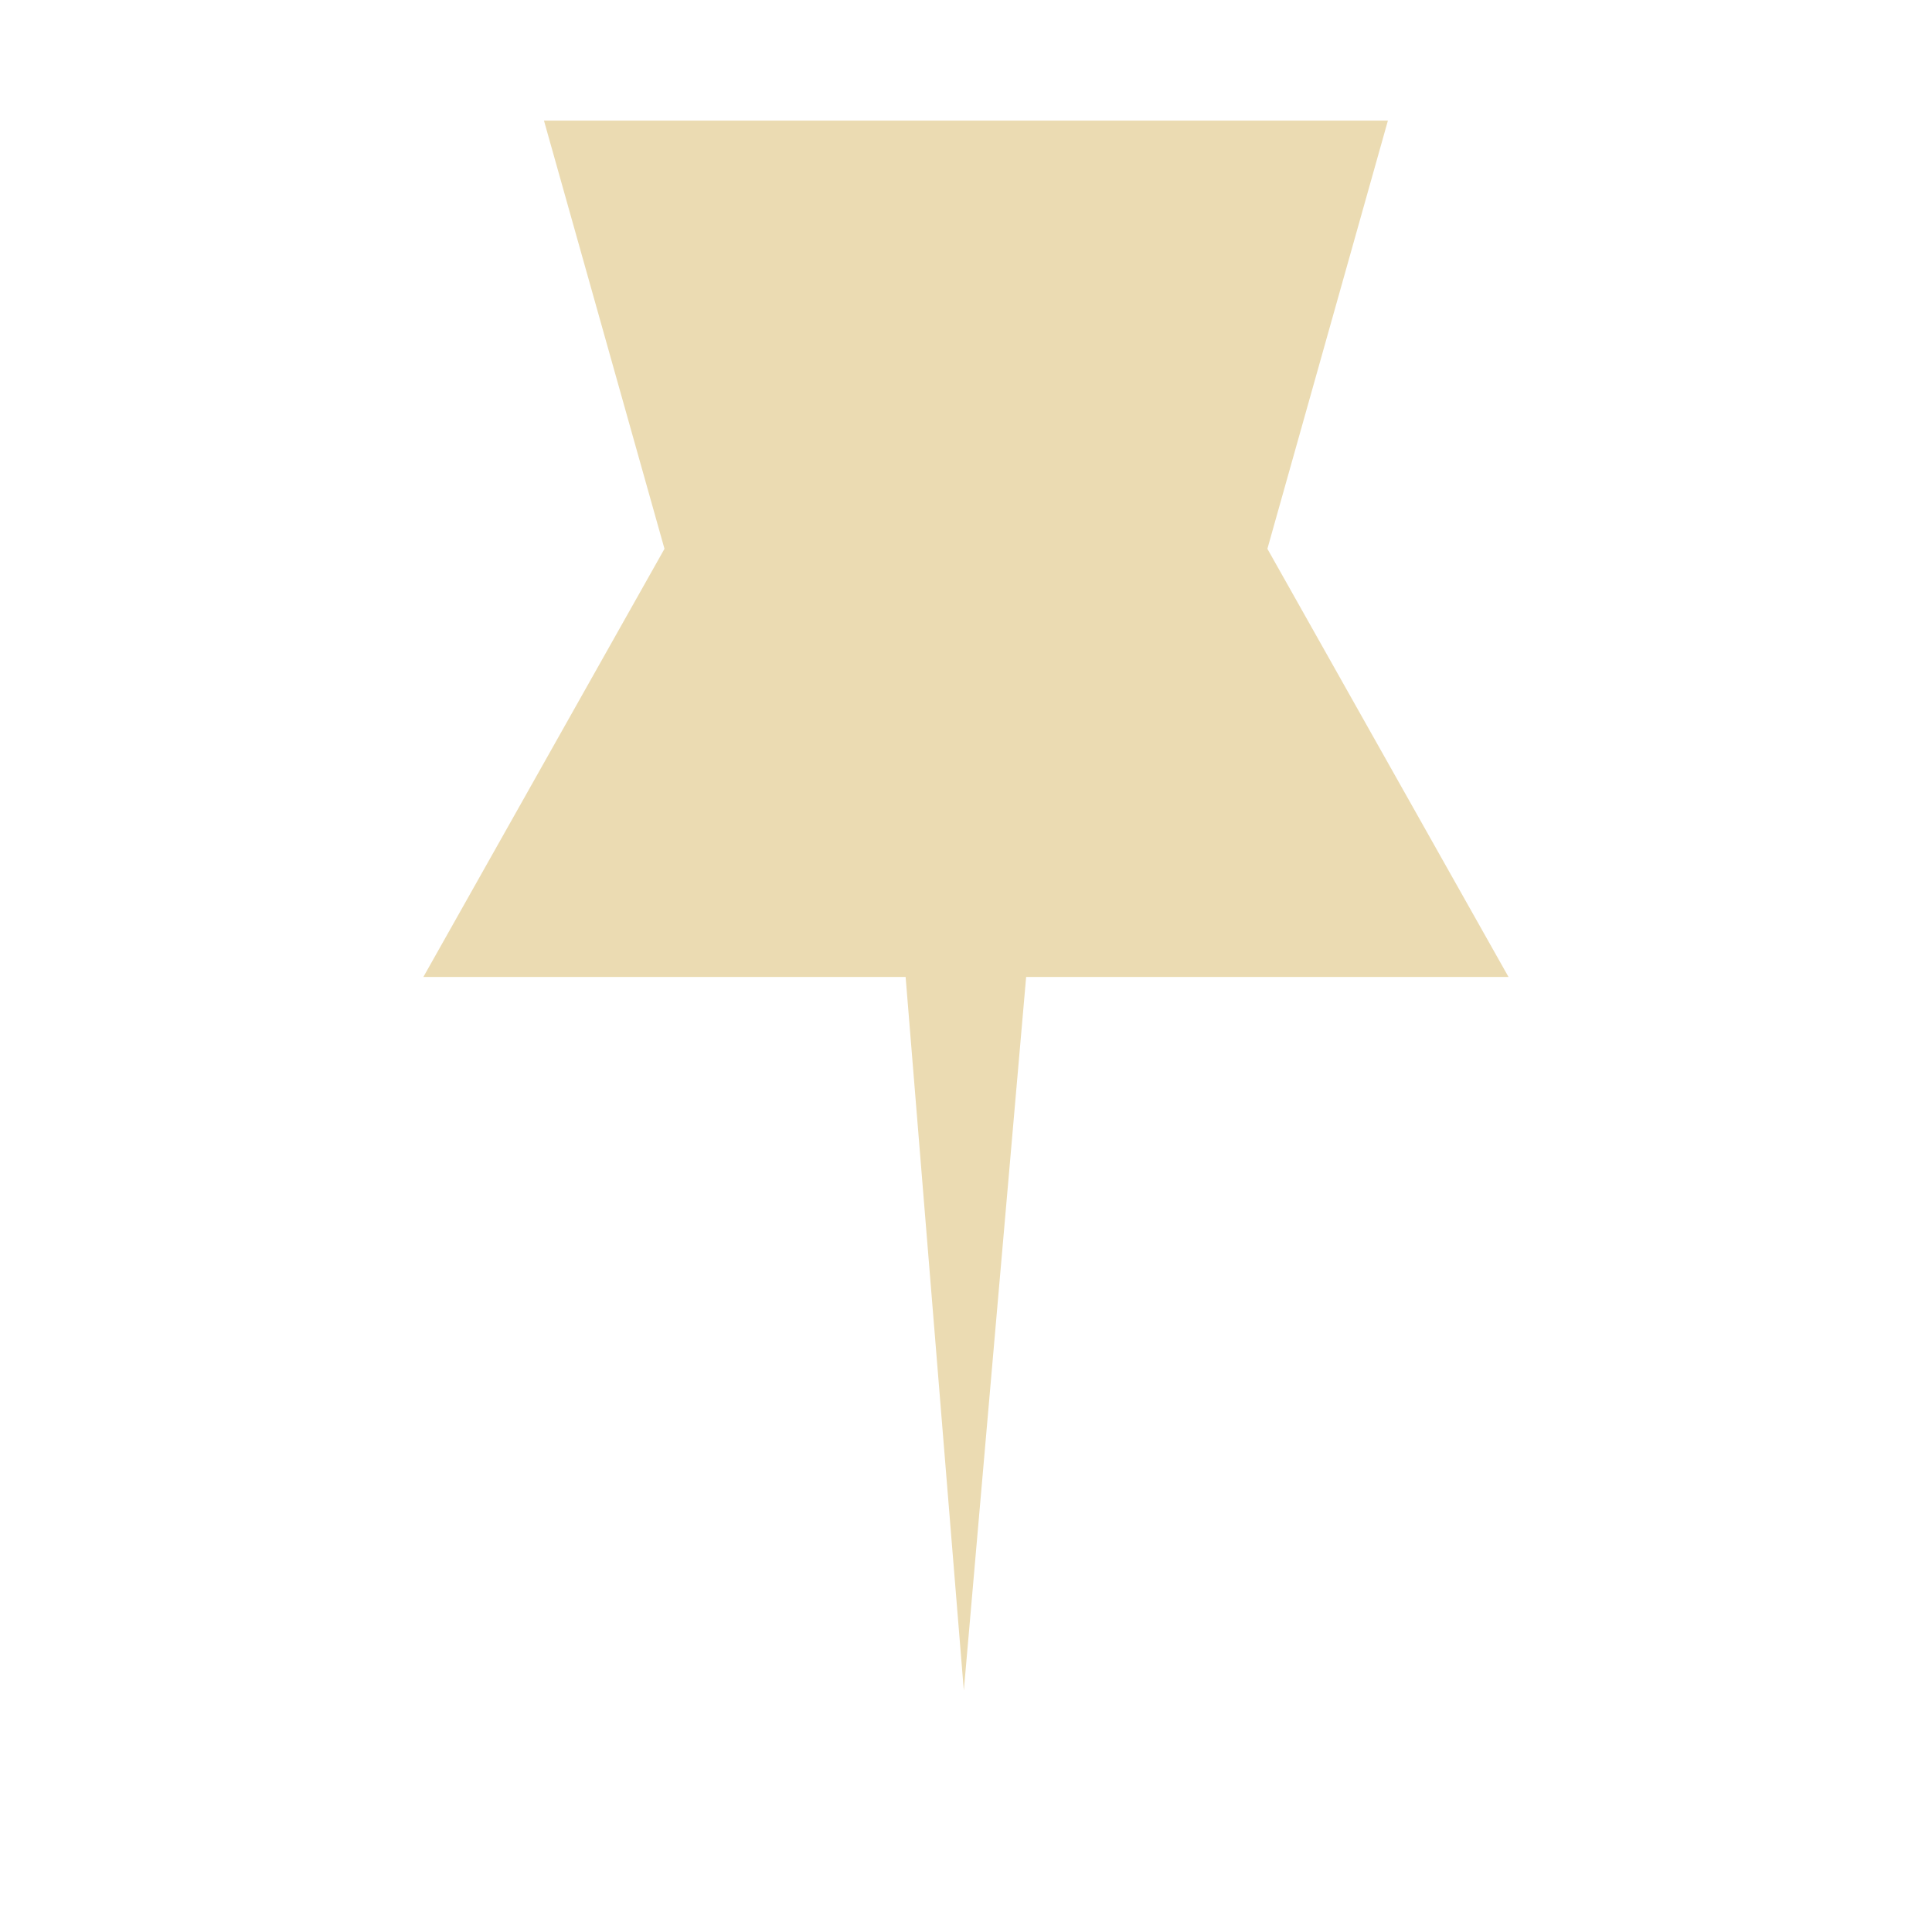
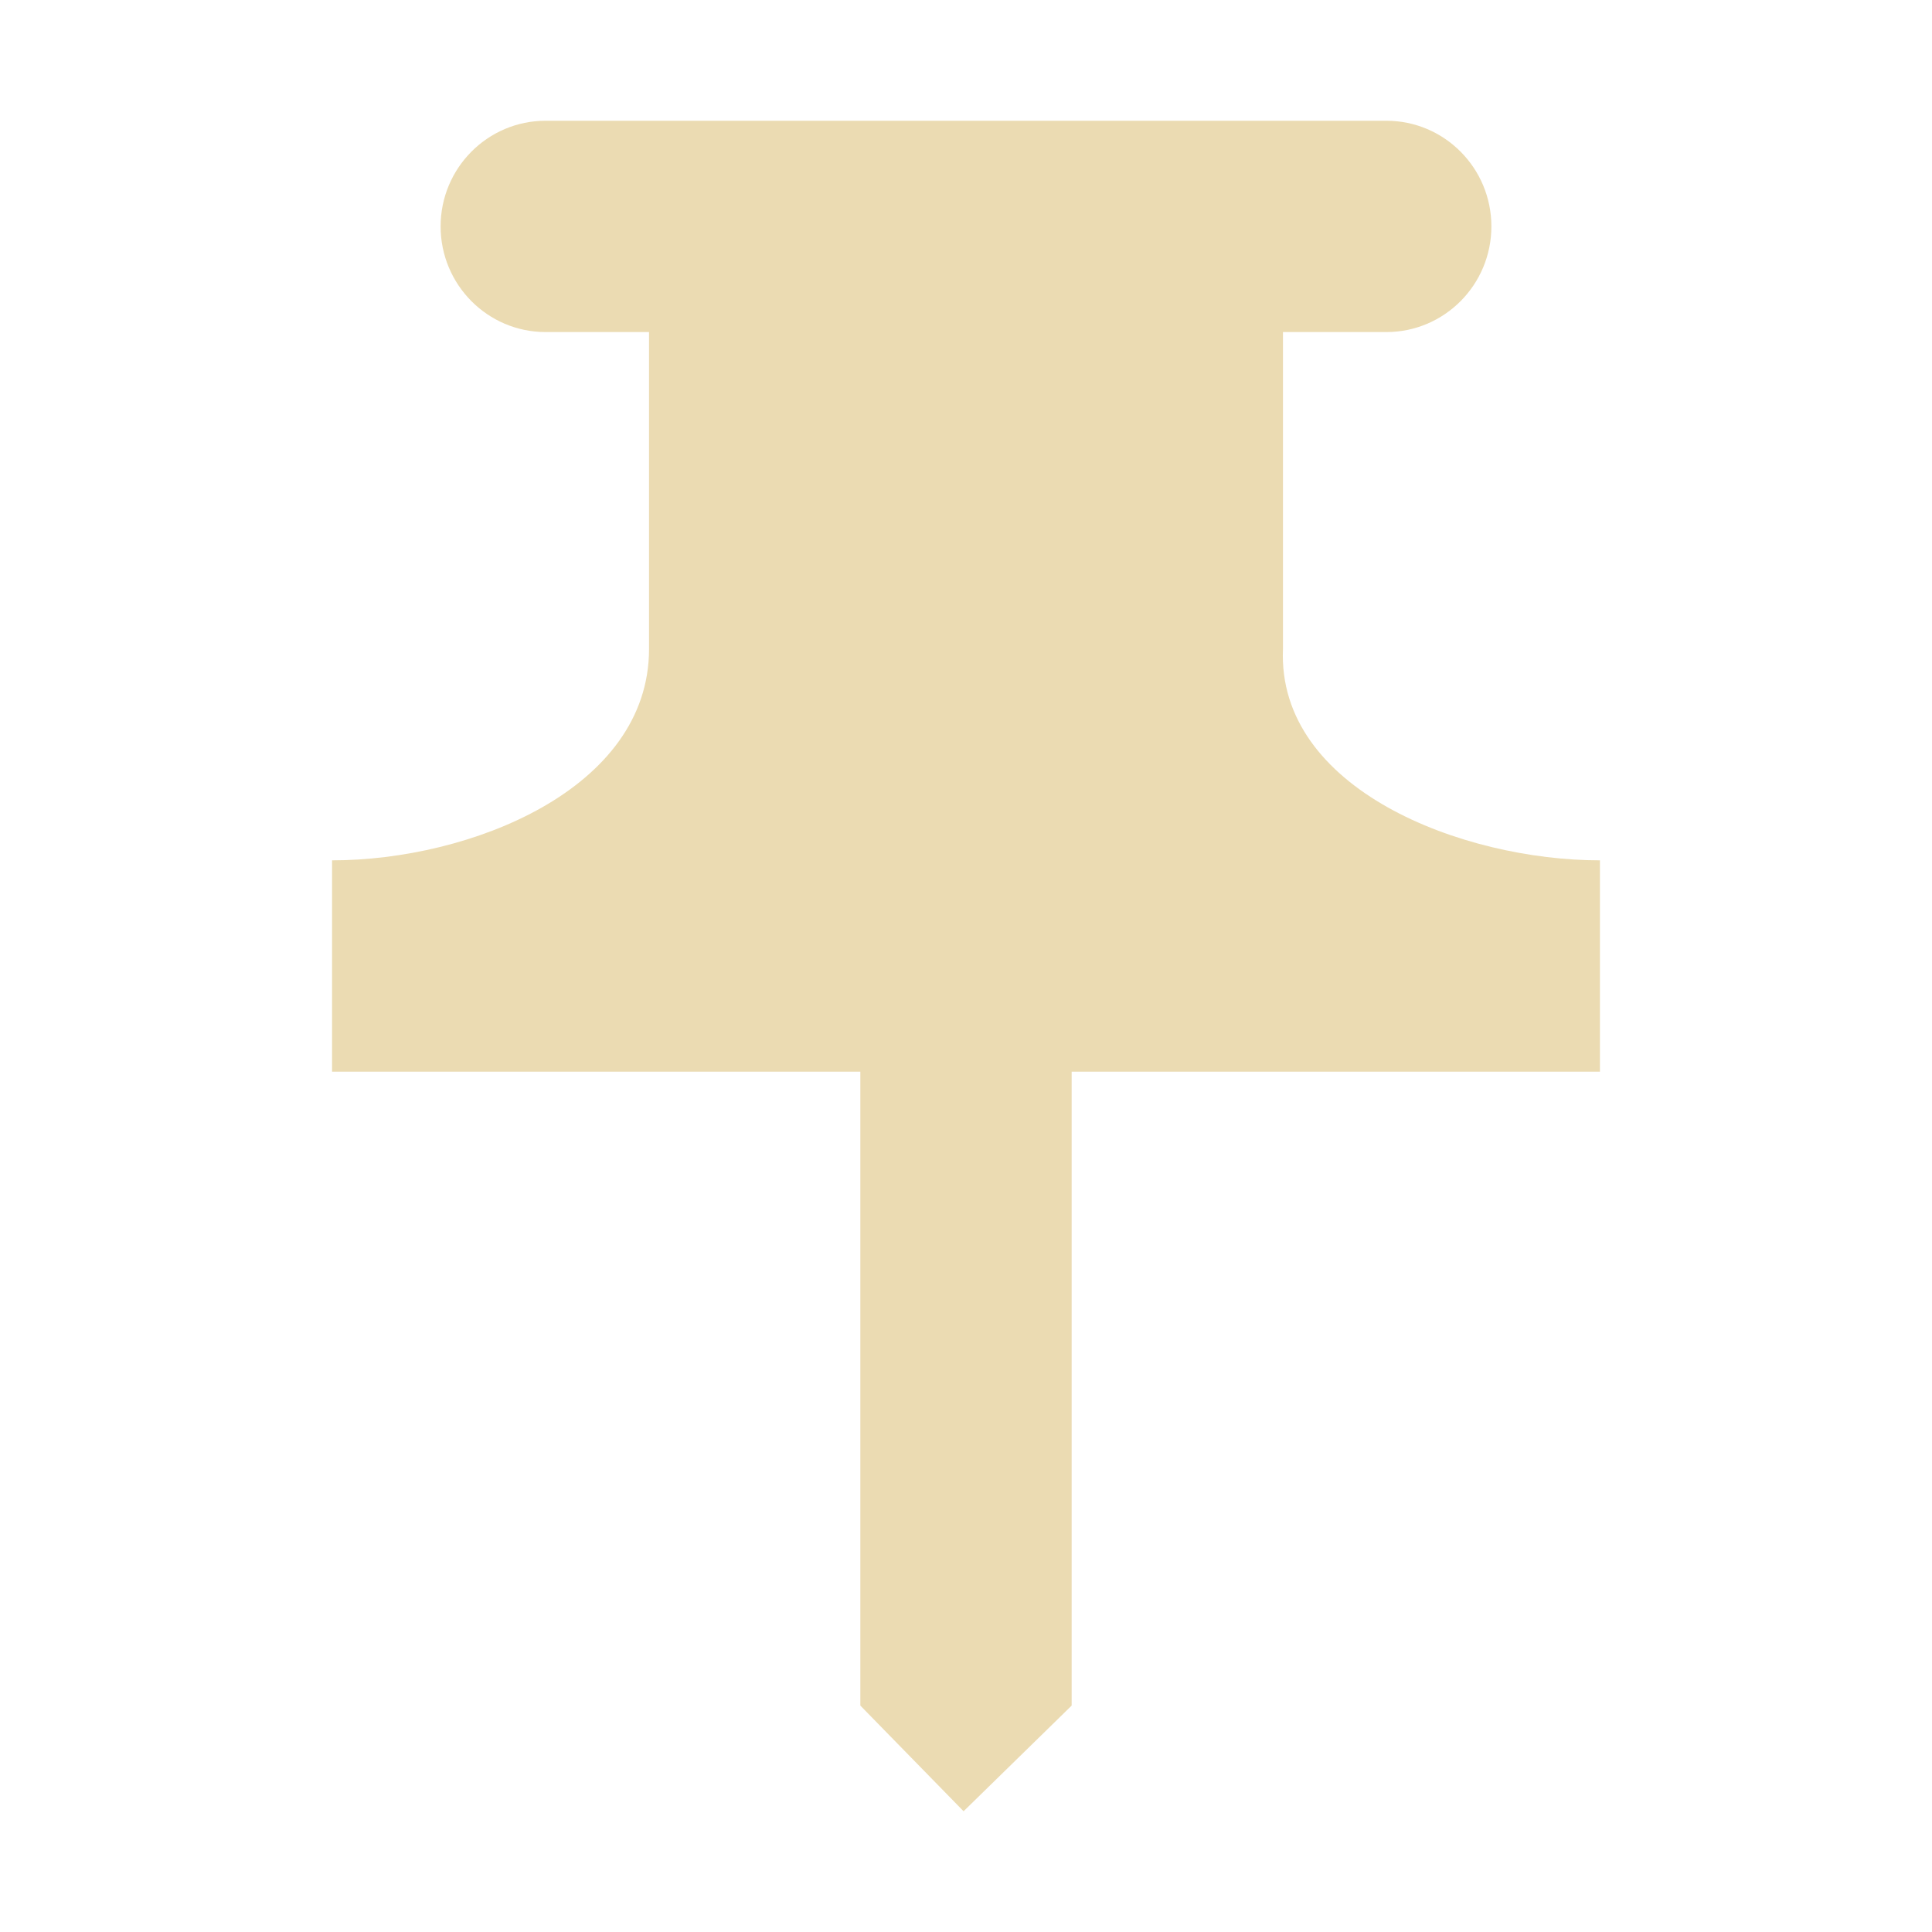
- <svg xmlns="http://www.w3.org/2000/svg" id="svg7" width="16" height="16" version="1.1" viewBox="0 0 16 16">
-   <defs id="defs3">
-     <style id="current-color-scheme" type="text/css">.ColorScheme-Text {
-             color: #ebdbb2;
-          }
- 
-          .ColorScheme-Highlight {
-             color: #458588;
-          }</style>
+ <svg xmlns="http://www.w3.org/2000/svg" width="16" height="16" version="1.1" viewBox="0 0 16 16">
+   <defs>
+     <style type="text/css">.ColorScheme-Text { color:#ebdbb2; } .ColorScheme-Highlight { color:#458588; }</style>
  </defs>
-   <path id="path9895" d="m12.493 8.091-1.997-3.546 0.998-3.546h-6.989l0.998 3.546-1.997 3.546h3.994l0.482 5.909 0.516-5.909z" color="#282828" color-rendering="auto" fill="#ebdbb2" image-rendering="auto" shape-rendering="auto" solid-color="#282828" style="isolation:auto;mix-blend-mode:normal;paint-order:normal" />
+   <path class="ColorScheme-Text" d="m4.519 1a0.87 0.875 0 1 0 0 1.75h0.856v2.625c0 1.162-1.484 1.75-2.625 1.75v1.75h4.375v5.25l0.855 0.875 0.895-0.875v-5.25h4.375v-1.75c-1.141 0-2.674-0.589-2.625-1.75v-2.625h0.856a0.87 0.875 0 1 0 0-1.75z" fill="currentColor" />
</svg>
